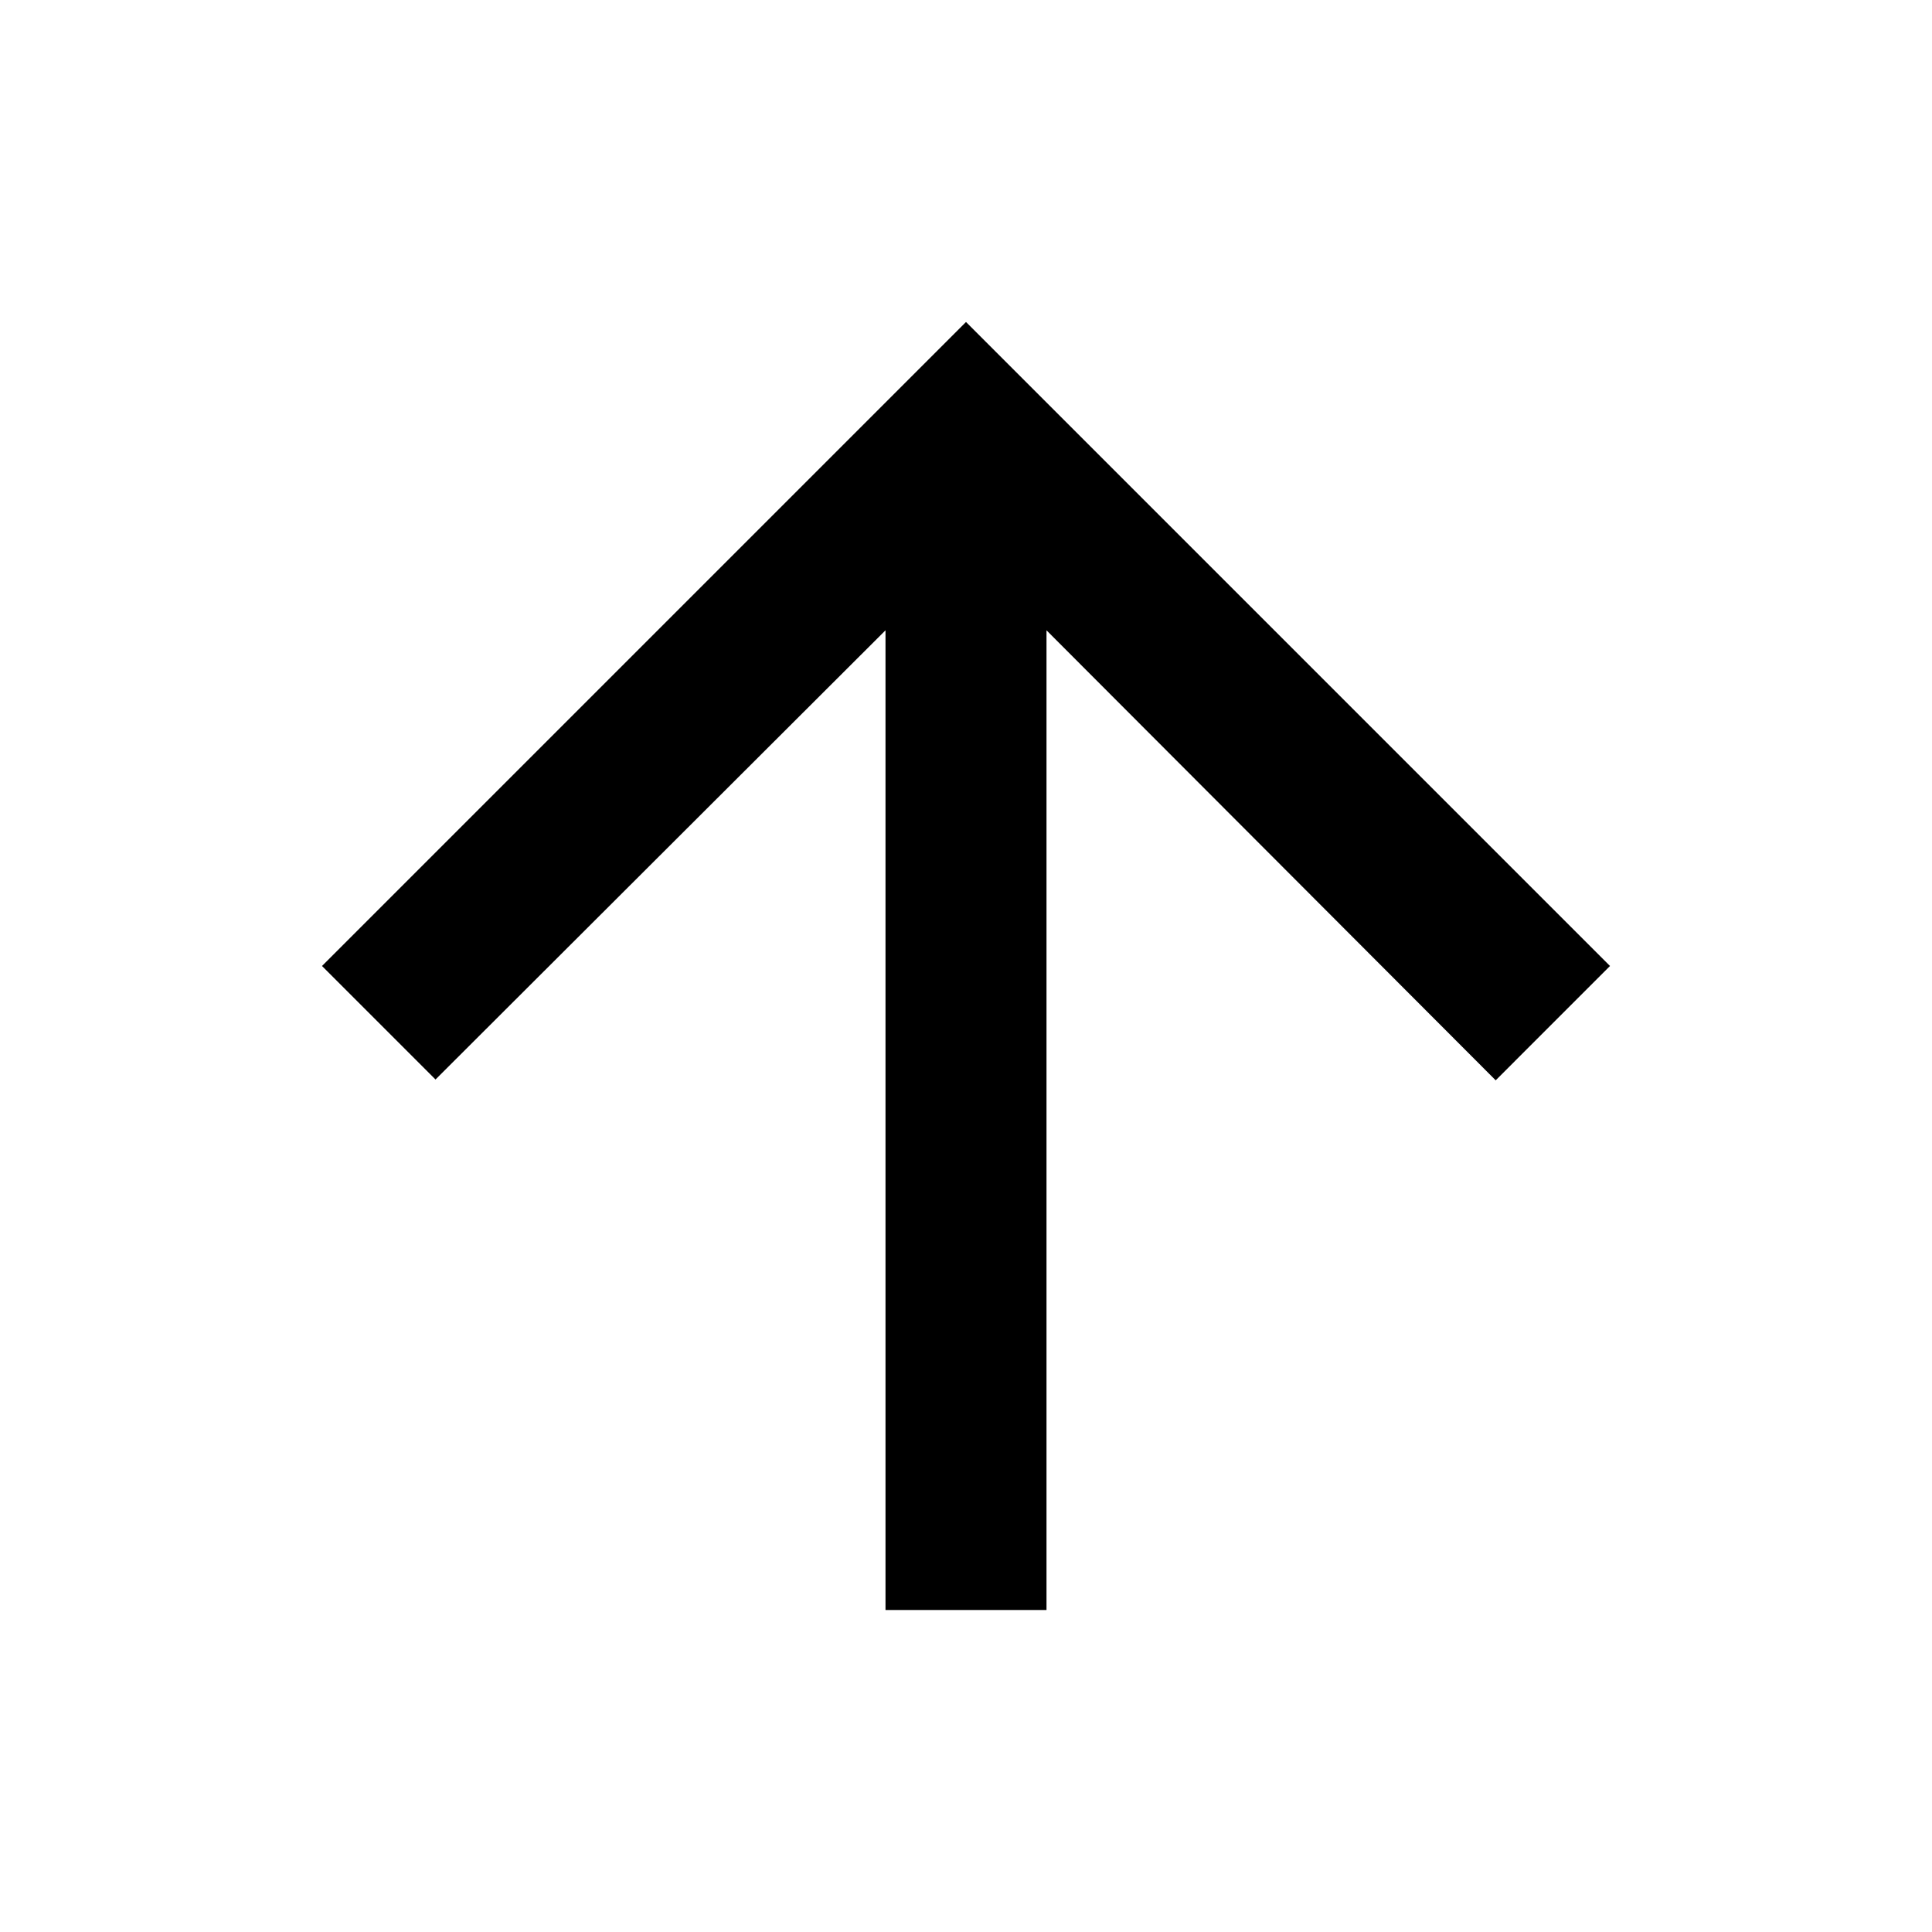
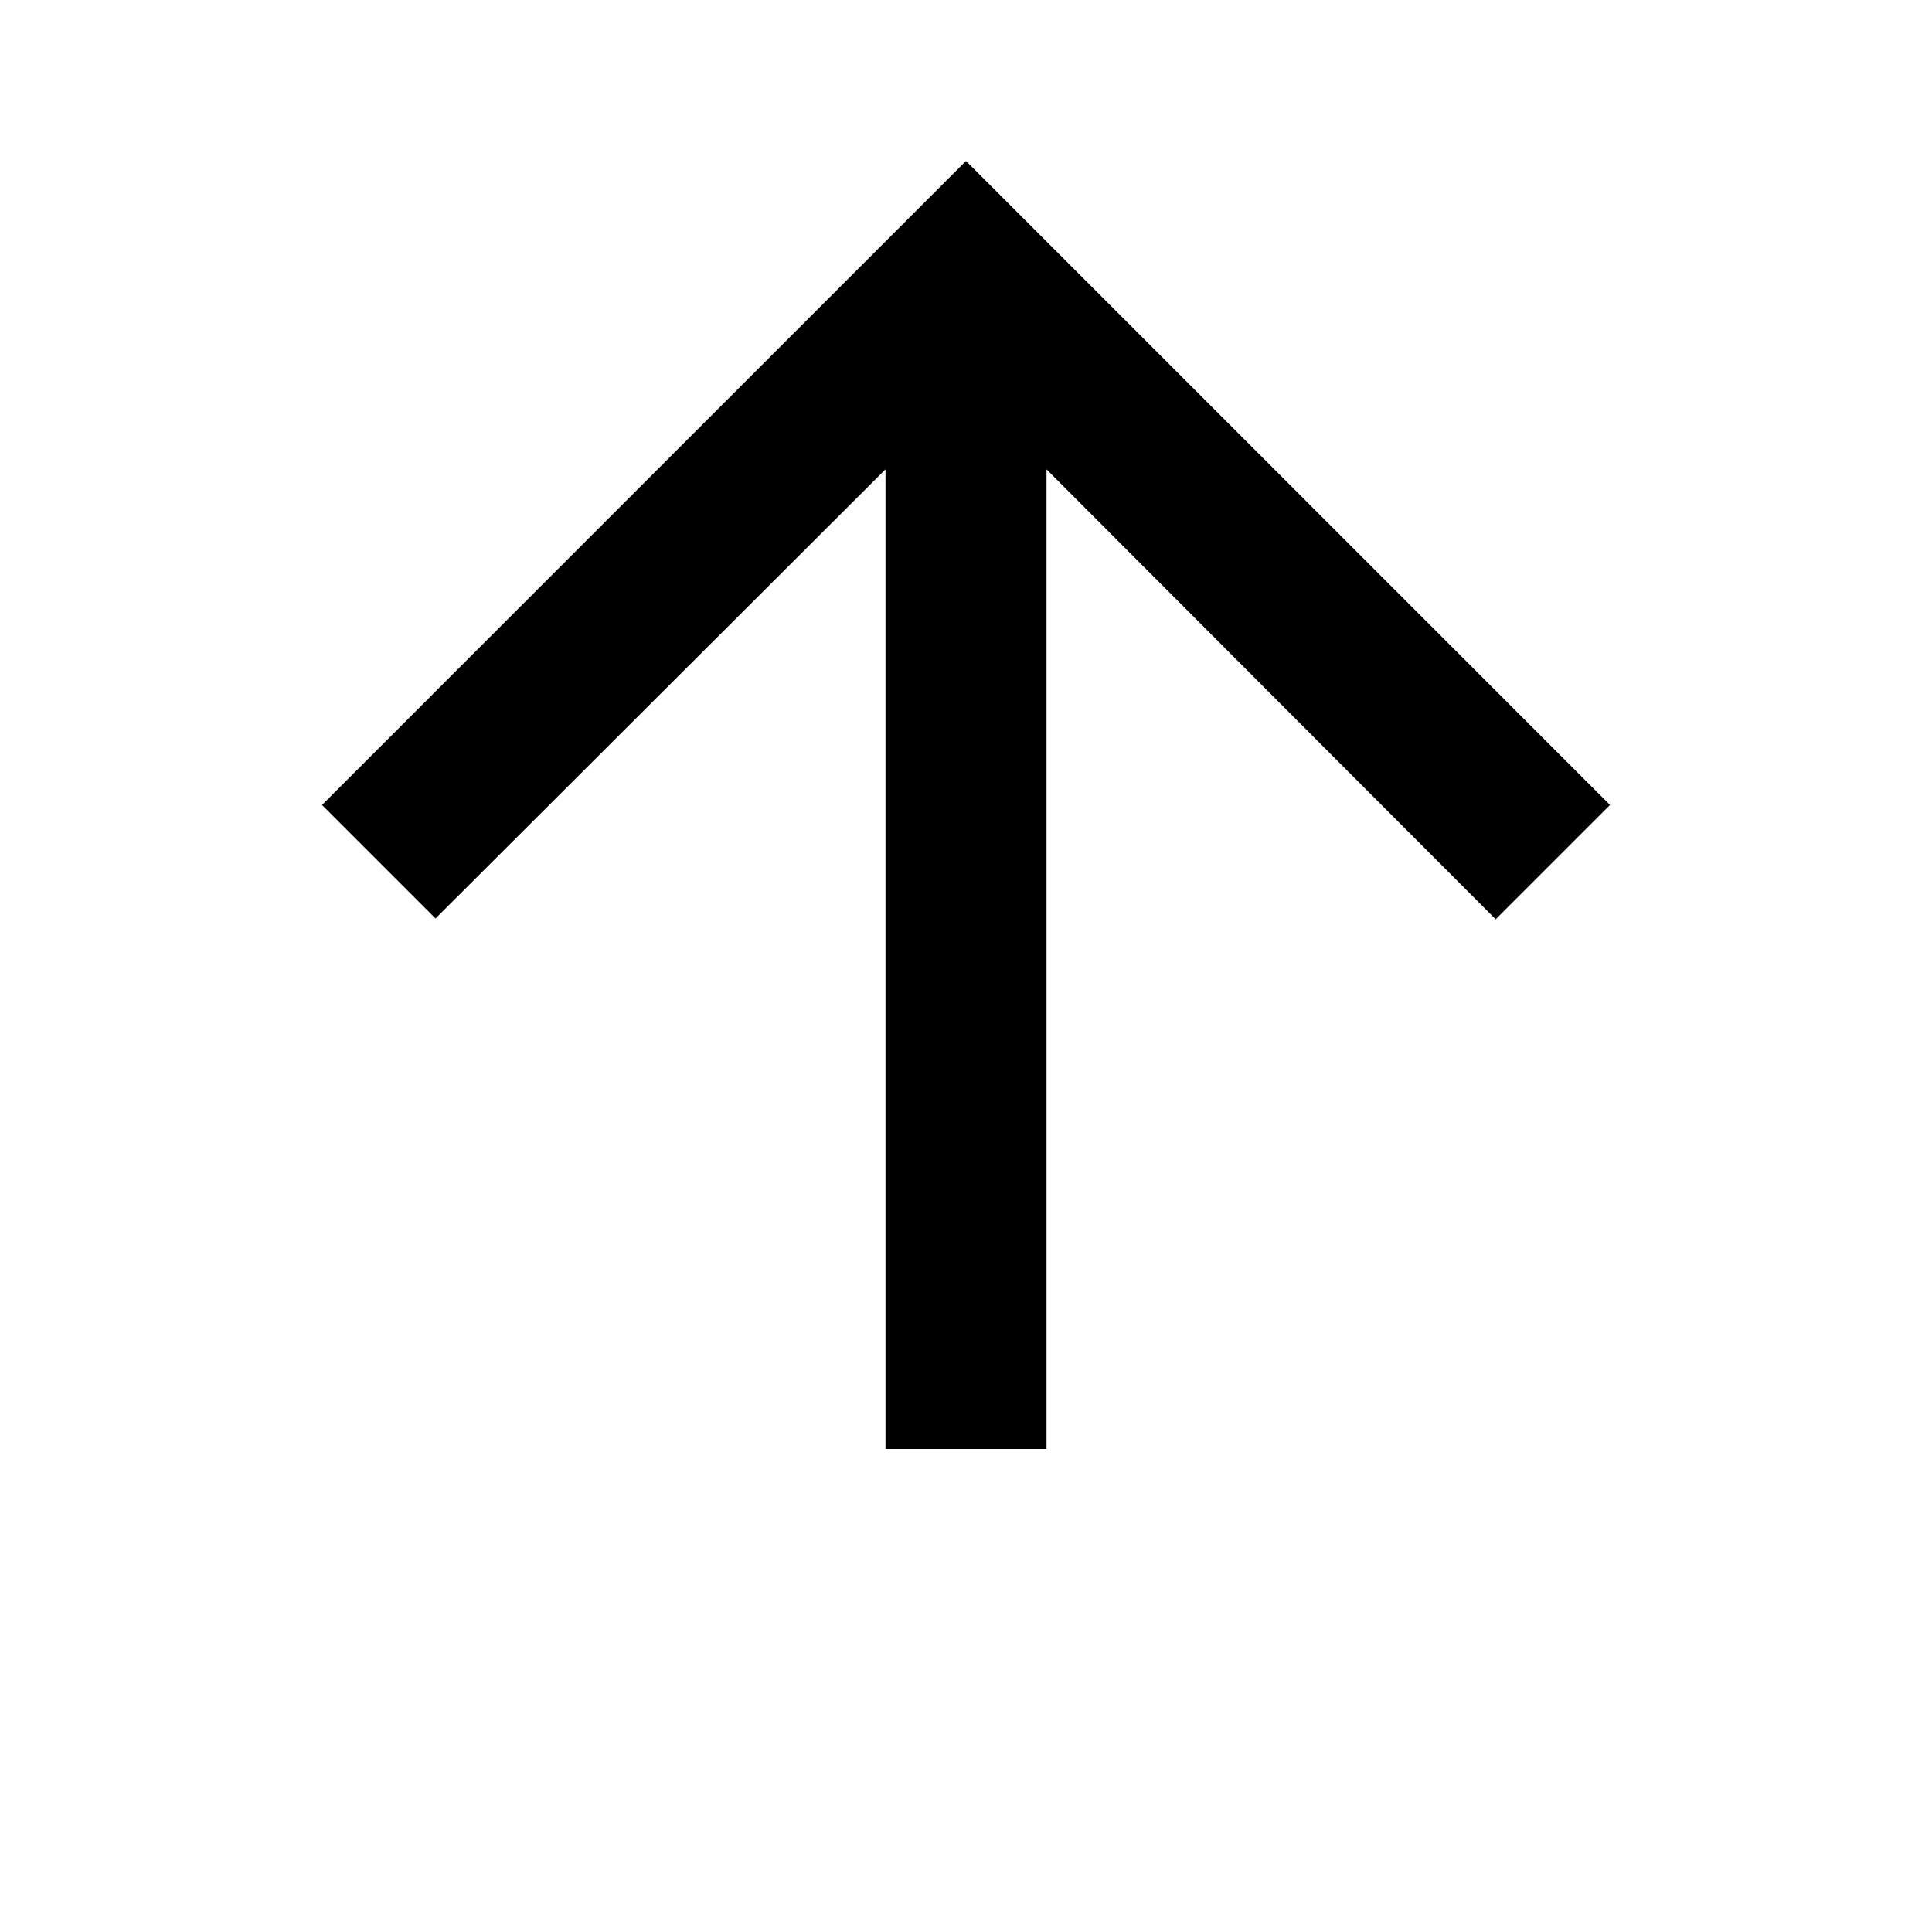
- <svg xmlns="http://www.w3.org/2000/svg" height="22upx" viewBox="0 0 24 24" width="24px" fill="#000000">
+ <svg xmlns="http://www.w3.org/2000/svg" height="22upx" viewBox="0 2 24 24" width="24px" fill="#000000">
  <path d="M4 12l1.41 1.41L11 7.83V20h2V7.83l5.58 5.59L20 12l-8-8-8 8z" />
</svg>
